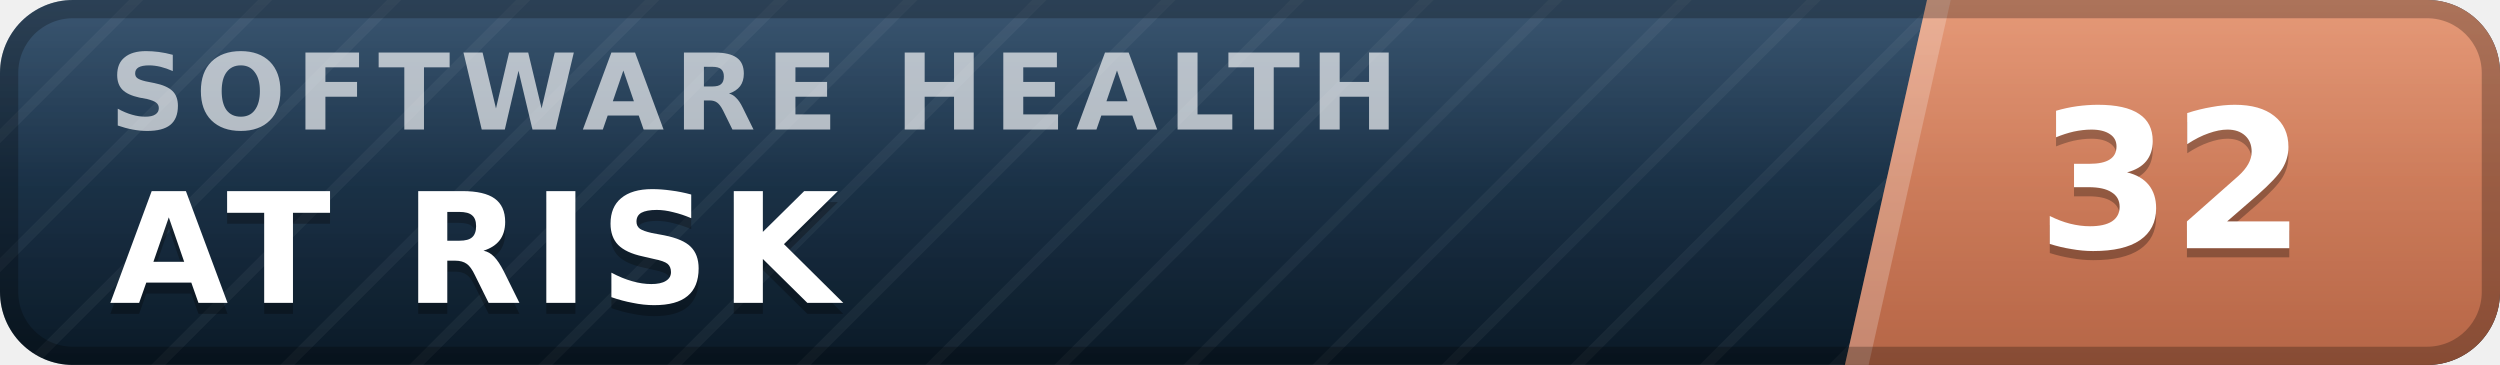
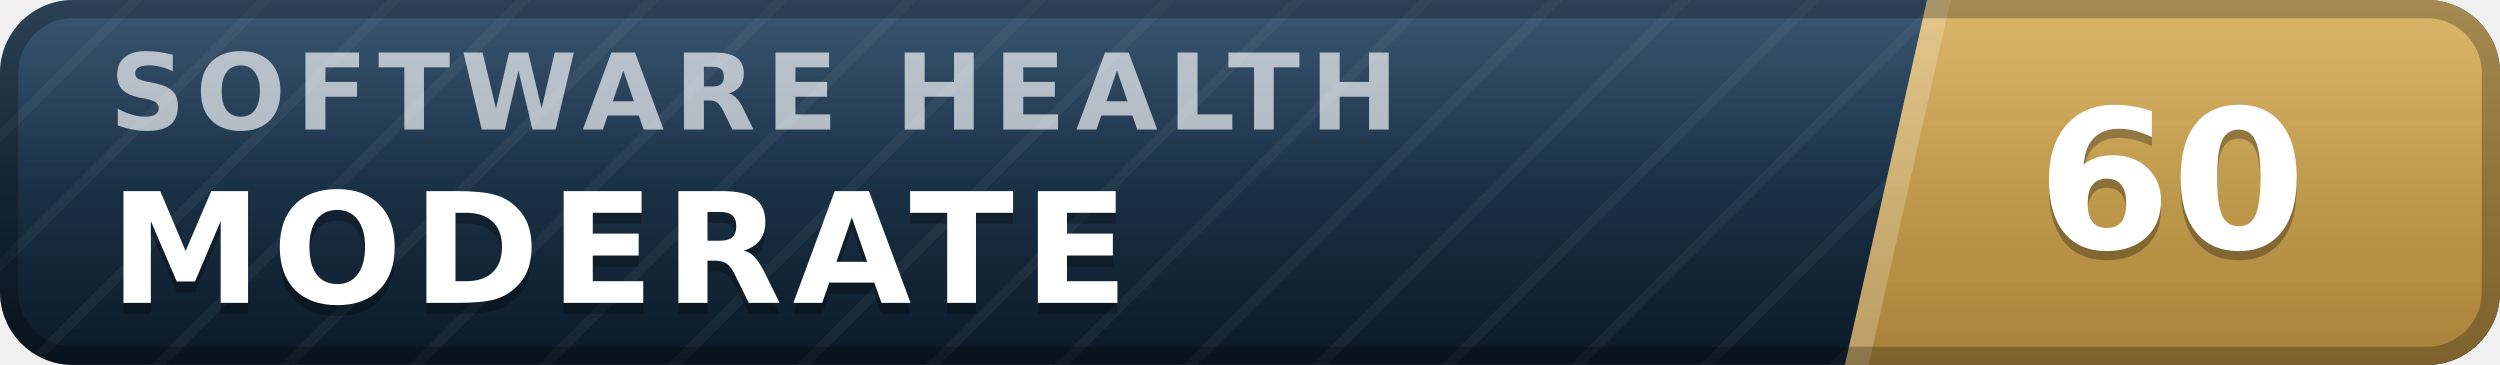
- <svg xmlns="http://www.w3.org/2000/svg" width="137" height="20" viewBox="0 0 137 20" role="img" aria-label="inspect.software software health index 32 of 100, at risk" font-family="Verdana,DejaVu Sans,Geneva,sans-serif">
+ <svg xmlns="http://www.w3.org/2000/svg" width="137" height="20" viewBox="0 0 137 20" role="img" aria-label="inspect.software software health index 60 of 100, moderate" font-family="Verdana,DejaVu Sans,Geneva,sans-serif">
  <defs>
    <linearGradient id="plate" x1="0" y1="0" x2="0" y2="1">
      <stop offset="0" stop-color="#1d3d5c" />
      <stop offset="1" stop-color="#0a1926" />
    </linearGradient>
    <linearGradient id="endplate" x1="0" y1="0" x2="0" y2="1">
-       <stop offset="0" stop-color="#e18a64" />
-       <stop offset="1" stop-color="#b56546" />
+       <stop offset="0" stop-color="#d5ac55" />
+       <stop offset="1" stop-color="#a8823a" />
    </linearGradient>
    <linearGradient id="gloss" x1="0" y1="0" x2="0" y2="1">
      <stop offset="0" stop-color="#fff" stop-opacity=".13" />
      <stop offset=".5" stop-color="#fff" stop-opacity=".03" />
      <stop offset="1" stop-color="#fff" stop-opacity="0" />
    </linearGradient>
    <pattern id="guilloche" width="5" height="5" patternUnits="userSpaceOnUse" patternTransform="rotate(45)">
      <line x1="0" y1="0" x2="0" y2="5" stroke="#fff" stroke-opacity=".045" stroke-width="1.1" />
    </pattern>
    <clipPath id="rounded">
      <rect width="137" height="20" rx="4" />
    </clipPath>
  </defs>
  <g clip-path="url(#rounded)">
    <rect width="137" height="20" fill="url(#plate)" />
    <rect width="137" height="20" fill="url(#guilloche)" />
    <polygon points="105.6,0 137,0 137,20 101.1,20" fill="url(#endplate)" />
    <polygon points="105.6,0 106.9,0 102.4,20 101.1,20" fill="#fff" fill-opacity=".22" />
    <text x="6.0" y="7.1" font-size="5.8" letter-spacing="0.55" fill="#fff" fill-opacity=".66" font-weight="bold" textLength="76.3" lengthAdjust="spacing">SOFTWARE HEALTH</text>
-     <text x="6.0" y="17.2" font-size="8.4" fill="#000" fill-opacity=".3" font-weight="bold" letter-spacing="0.55" textLength="43.3" lengthAdjust="spacing">AT RISK</text>
-     <text x="6.0" y="16.6" font-size="8.4" fill="#fff" font-weight="bold" letter-spacing="0.55" textLength="43.3" lengthAdjust="spacing">AT RISK</text>
-     <text x="119.0" y="14.1" font-size="10.6" fill="#000" fill-opacity=".3" font-weight="bold" text-anchor="middle">32</text>
-     <text x="119.0" y="13.6" font-size="10.6" fill="#fff" font-weight="bold" text-anchor="middle">32</text>
+     <text x="6.0" y="17.2" font-size="8.4" fill="#000" fill-opacity=".3" font-weight="bold" letter-spacing="0.55" textLength="59.5" lengthAdjust="spacing">MODERATE</text>
+     <text x="6.0" y="16.6" font-size="8.4" fill="#fff" font-weight="bold" letter-spacing="0.55" textLength="59.5" lengthAdjust="spacing">MODERATE</text>
+     <text x="119.0" y="14.1" font-size="10.6" fill="#000" fill-opacity=".3" font-weight="bold" text-anchor="middle">60</text>
+     <text x="119.0" y="13.6" font-size="10.6" fill="#fff" font-weight="bold" text-anchor="middle">60</text>
    <rect width="137" height="20" fill="url(#gloss)" />
  </g>
  <rect x=".5" y=".5" width="136" height="19" rx="3.5" fill="none" stroke="#000" stroke-opacity=".25" />
</svg>
